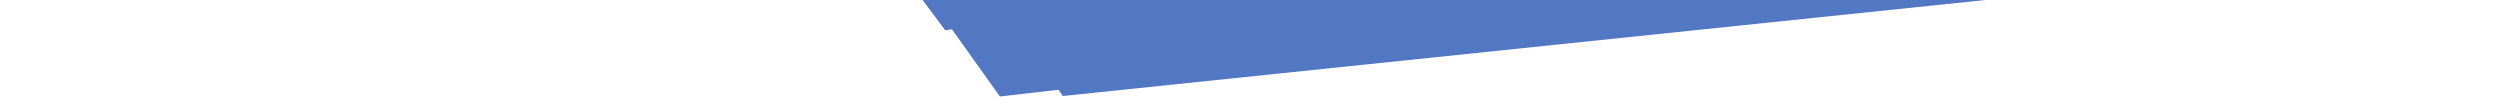
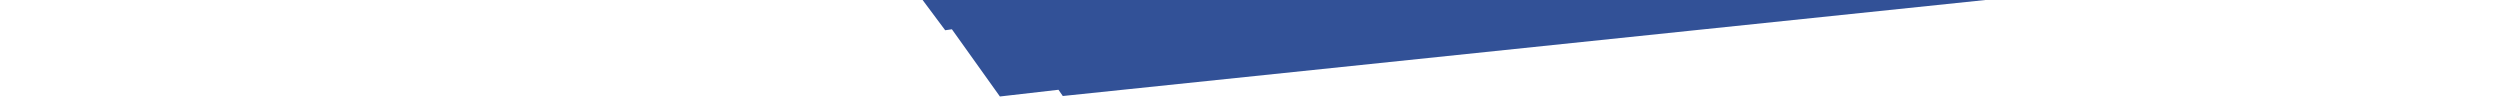
<svg xmlns="http://www.w3.org/2000/svg" viewBox="-1156 0 2604 100.5">
-   <path d="m -195 0 l -942 0 h 2604 l -555 0 l -961 100 l -4.5 -6.5 l -61 7 l -50 -70 l -7 1 z" fill="#5277c3" />
+   <path d="m -195 0 l -942 0 h 2604 l -555 0 l -961 100 l -4.5 -6.5 l -61 7 l -50 -70 l -7 1 z" fill="#325197" />
</svg>
